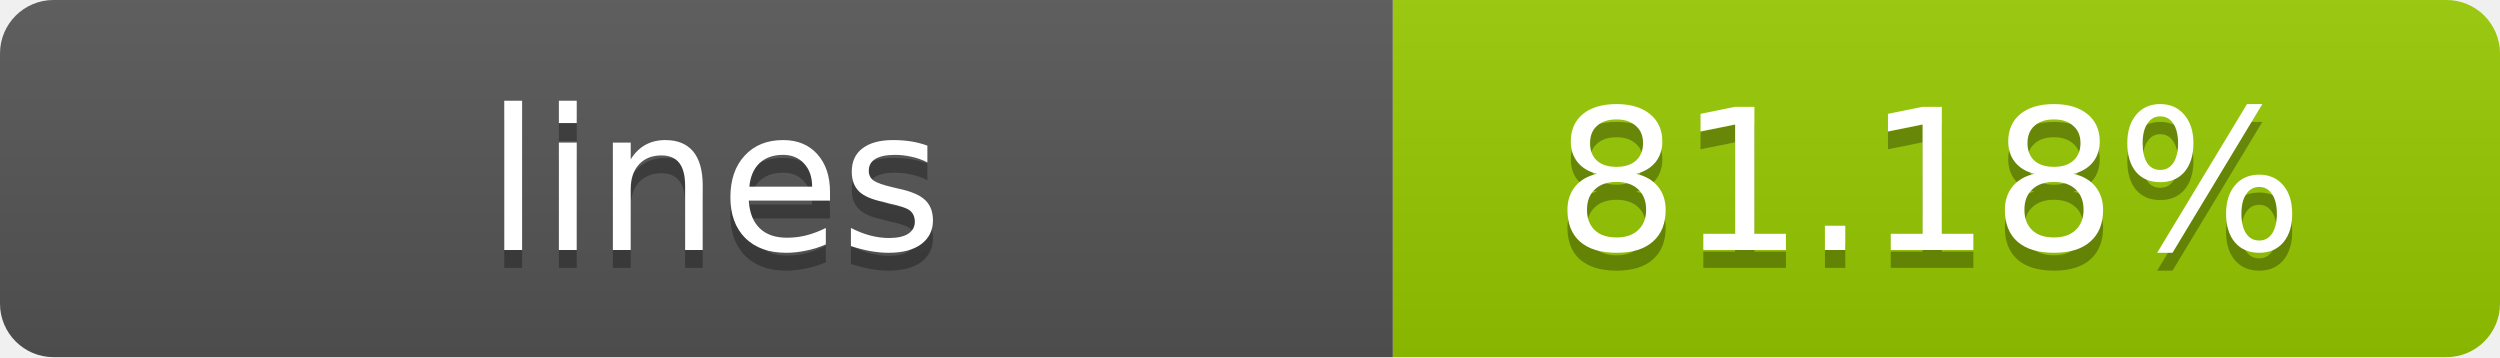
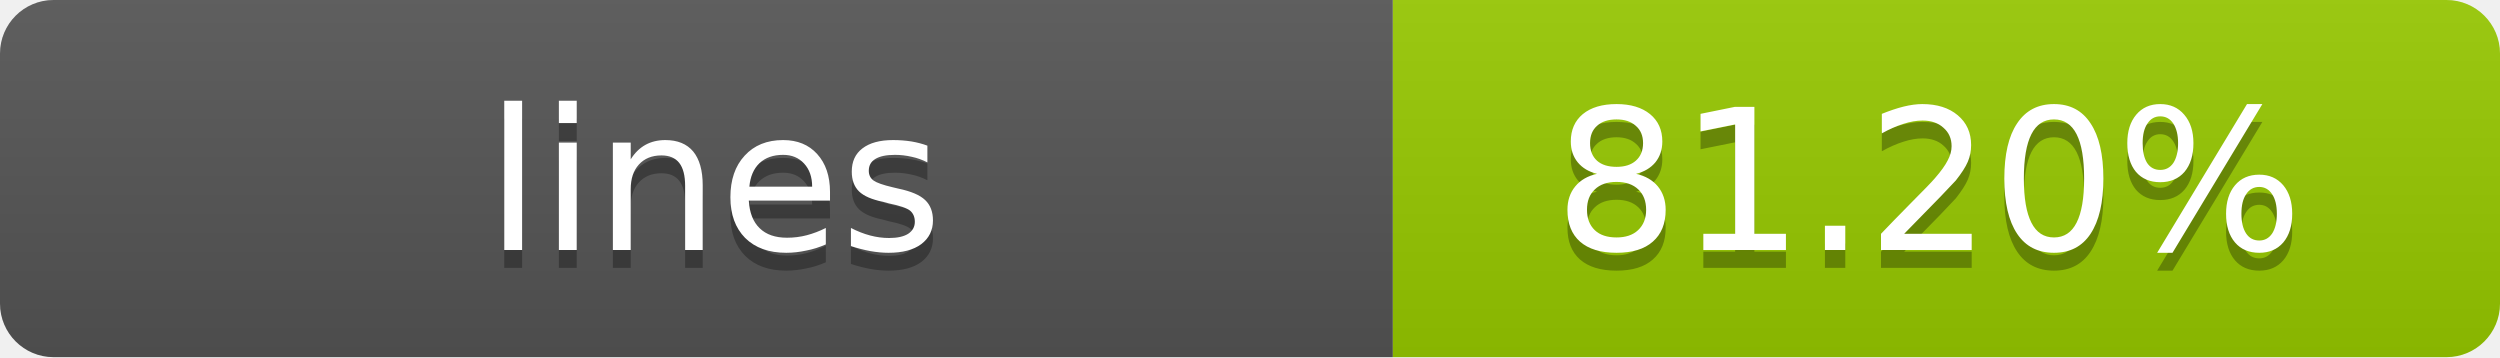
- <svg xmlns="http://www.w3.org/2000/svg" width="140" height="20" role="img" aria-label="lines: 81.18%">
+ <svg xmlns="http://www.w3.org/2000/svg" width="140" height="20" role="img" aria-label="lines: 81.20%">
  <linearGradient id="s" x2="0" y2="100%">
    <stop offset="0" stop-color="#bbb" stop-opacity=".1" />
    <stop offset="1" stop-opacity=".1" />
  </linearGradient>
  <clipPath id="r">
    <rect width="140" height="20" rx="3" fill="#fff" />
  </clipPath>
  <g clip-path="url(#r)">
    <rect width="78" height="20" fill="#555" />
    <rect x="78" width="62" height="20" fill="#97CA00" />
    <rect width="140" height="20" fill="url(#s)" />
  </g>
  <g fill="#fff" text-anchor="middle" font-family="Verdana,Geneva,DejaVu Sans,sans-serif" text-rendering="geometricPrecision" font-size="11">
    <text x="40" y="15" fill="#010101" fill-opacity=".3">lines</text>
    <text x="40" y="14">lines</text>
-     <text x="108" y="15" fill="#010101" fill-opacity=".3">81.18%</text>
-     <text x="108" y="14">81.18%</text>
+     <text x="108" y="15" fill="#010101" fill-opacity=".3">81.20%</text>
+     <text x="108" y="14">81.20%</text>
  </g>
</svg>
